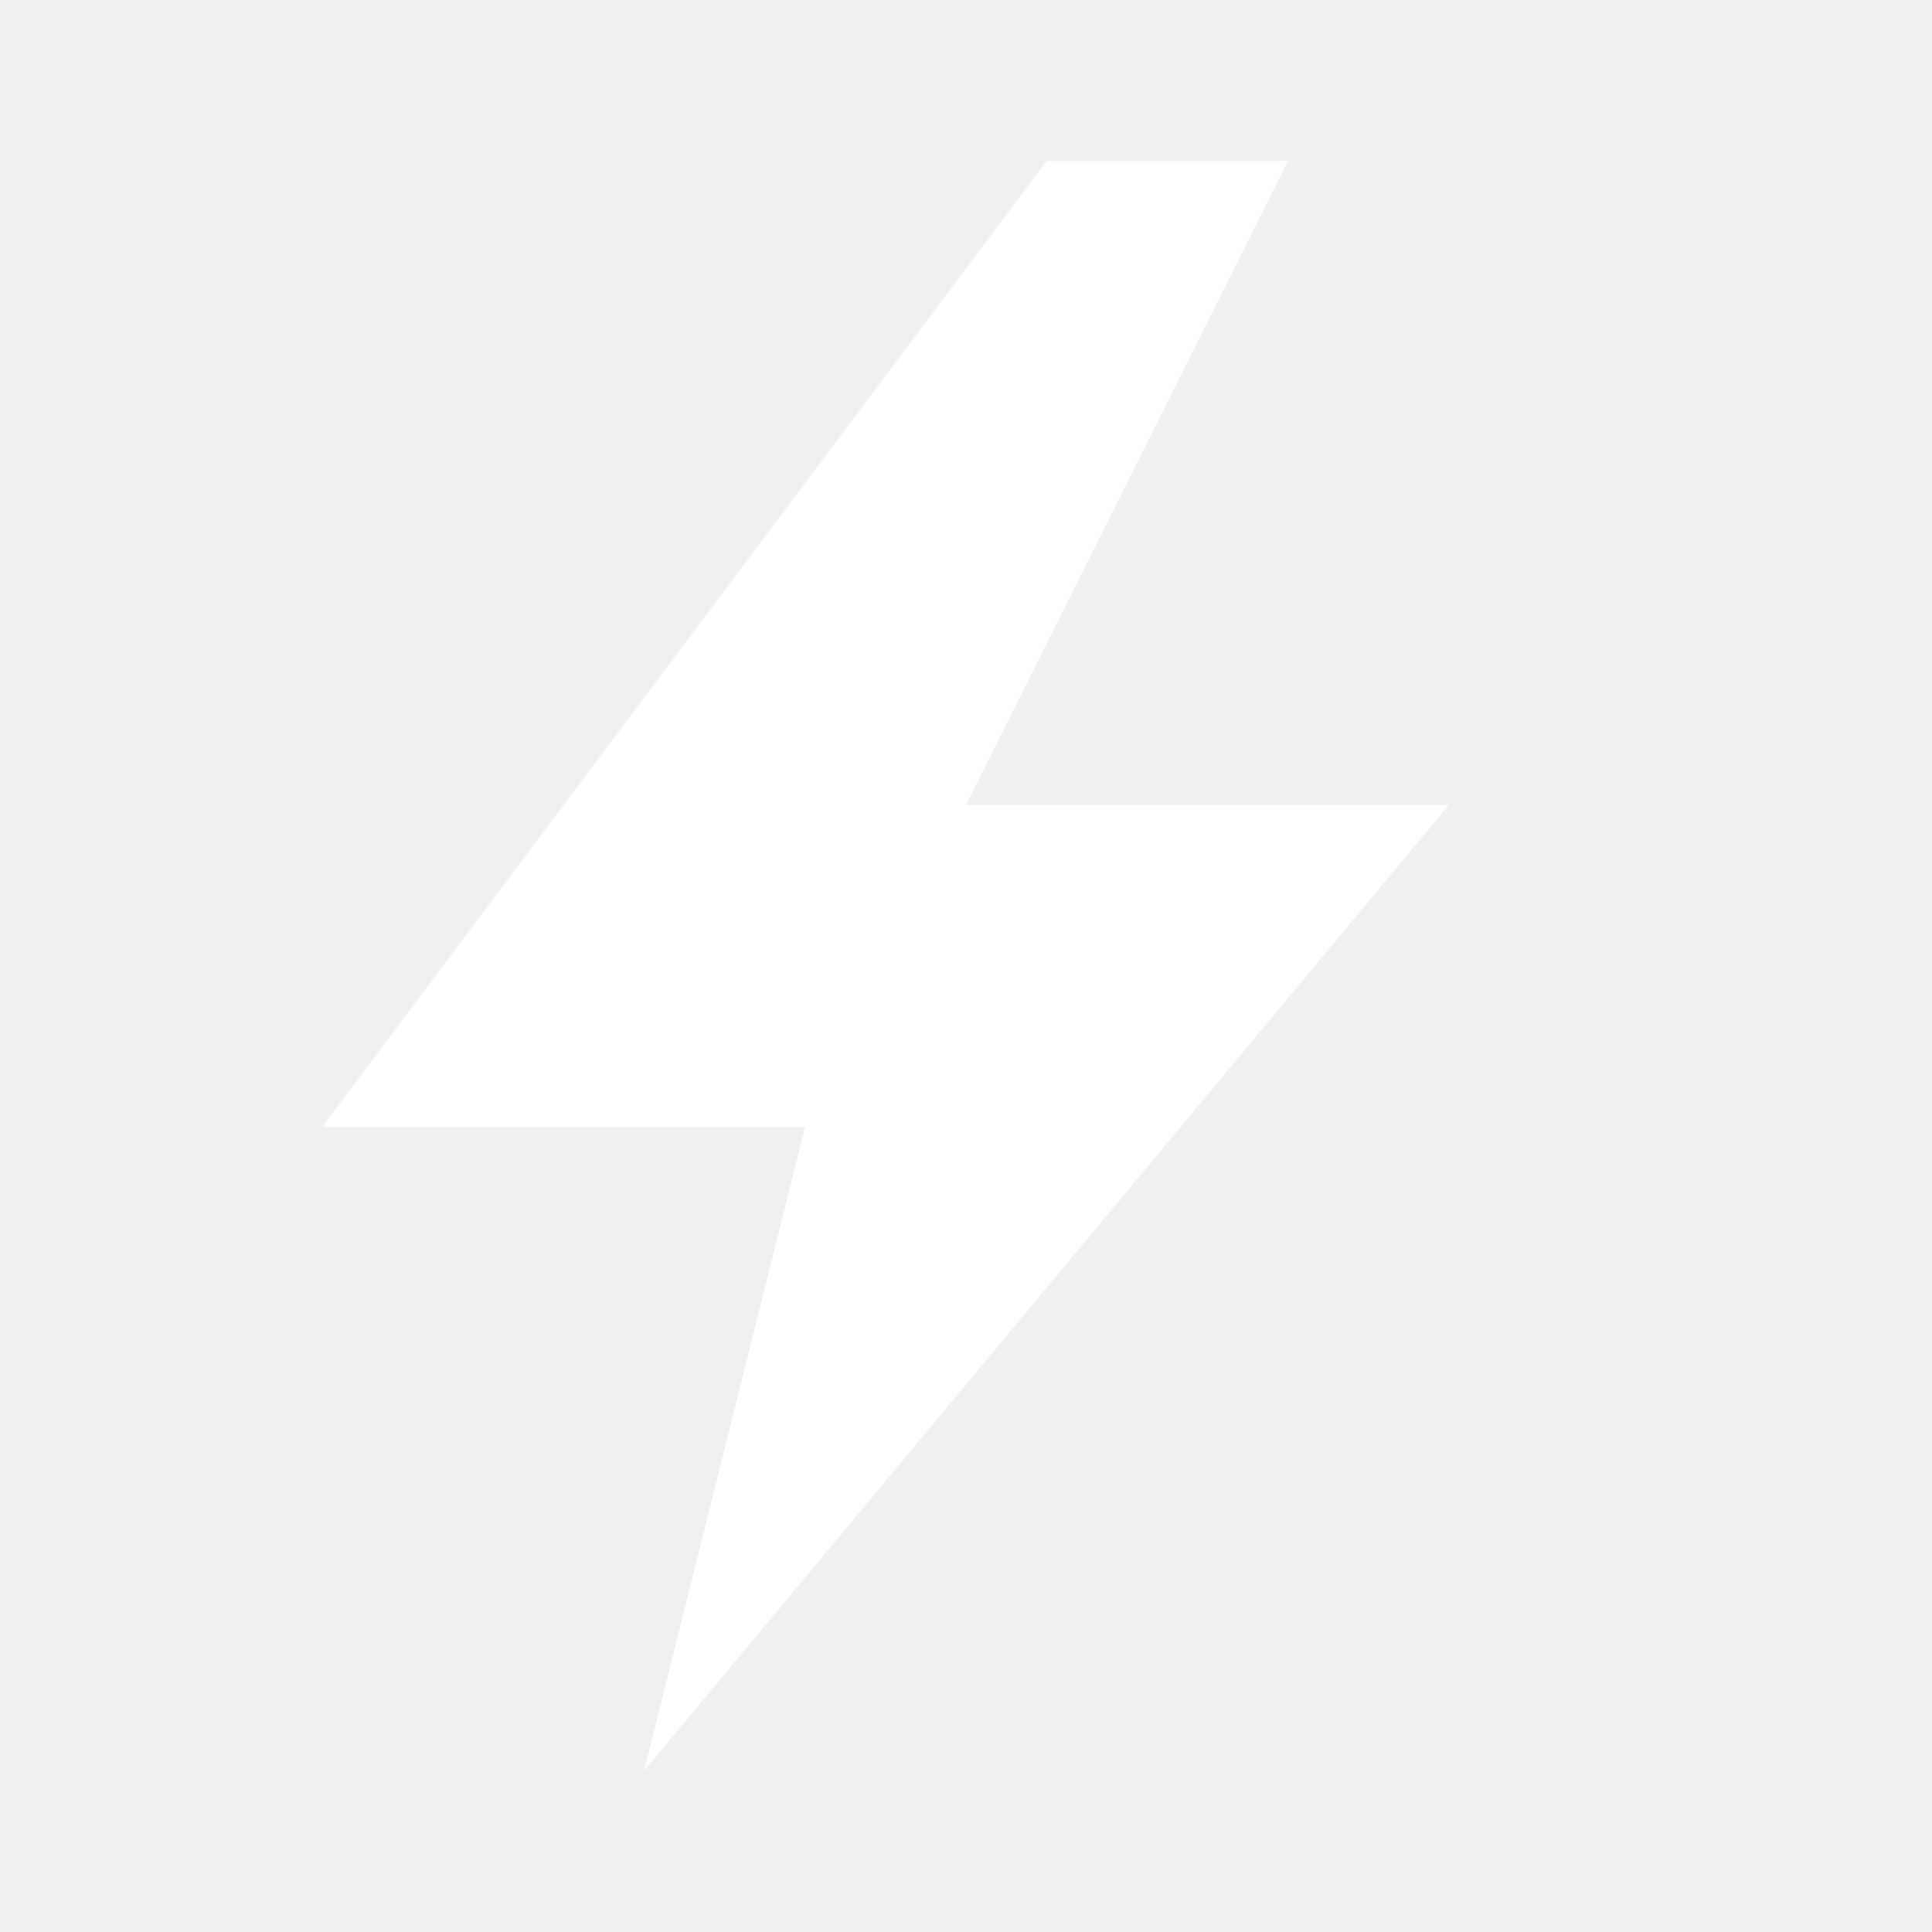
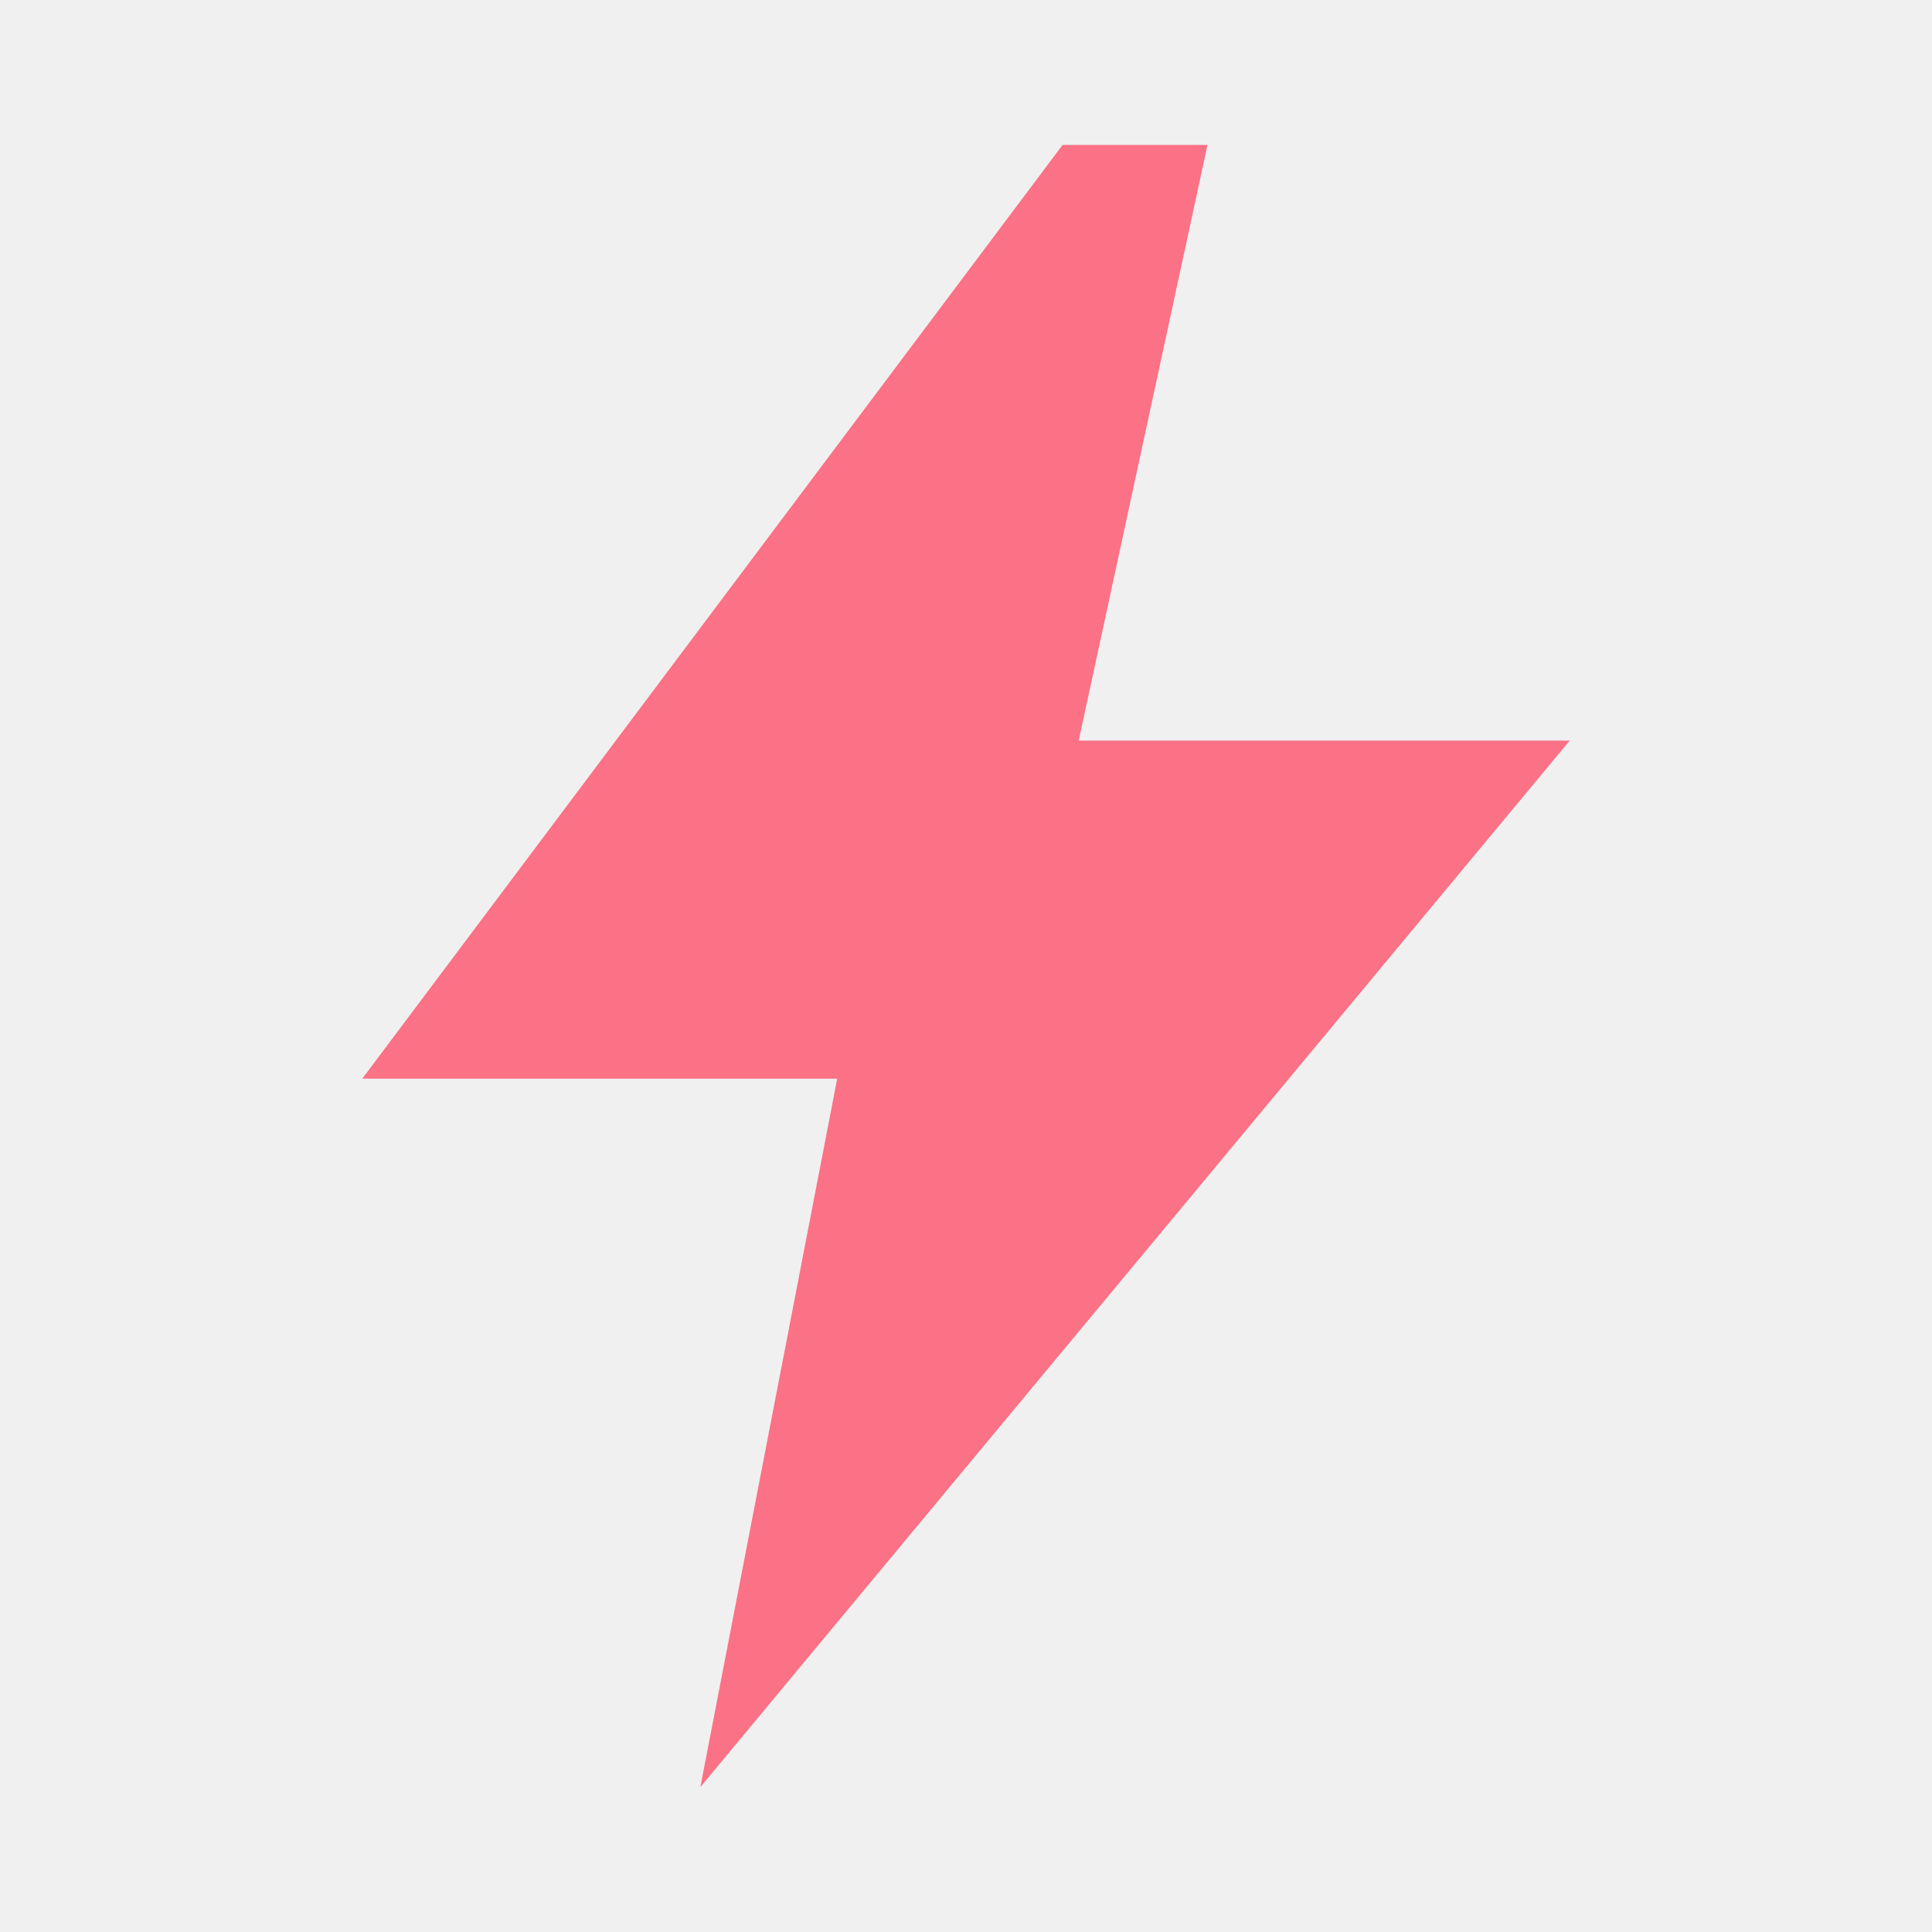
<svg xmlns="http://www.w3.org/2000/svg" viewBox="0 0 24 24">
-   <path d="M13 2L4 14h6l-2 8 10-12h-6l4-8z" fill="#fff" />
+   <path d="M13.2 1.8 4.5 13.4h5.9l-1.7 8.8 10.8-13h-6.1l1.6-7.4z" fill="#fb7185" />
</svg>
